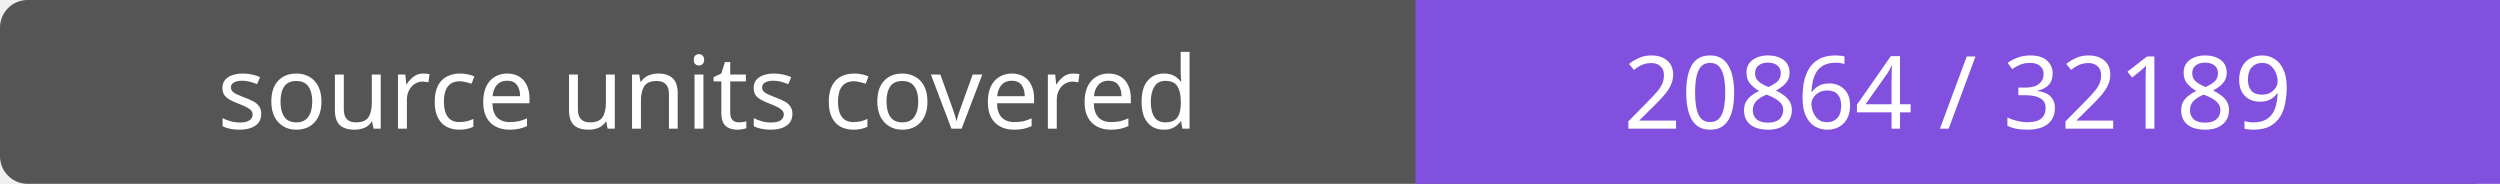
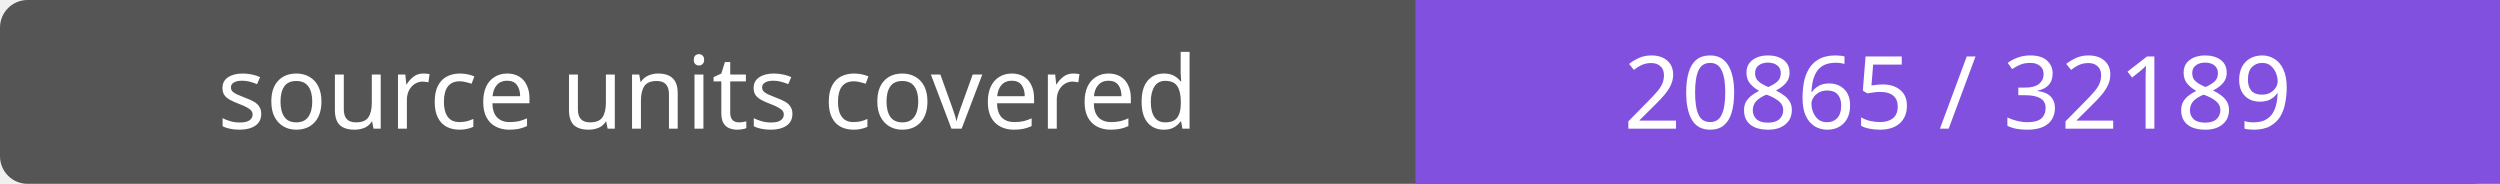
- <svg xmlns="http://www.w3.org/2000/svg" width="272" height="20" role="img" aria-label="source units covered: 20864 / 32189">
+ <svg xmlns="http://www.w3.org/2000/svg" width="272" height="20" role="img" aria-label="source units covered: 20865 / 32189">
  <rect width="272" height="20" rx="3" fill="#555" />
  <path fill="#8250df" d="M154 0h118v20H154z" />
  <g fill="#fff" text-anchor="middle" font-family="Verdana,sans-serif" font-size="11">
    <text x="77.0" y="14">source units covered</text>
-     <text x="213.0" y="14">20864 / 32189</text>
+     <text x="213.0" y="14">20865 / 32189</text>
  </g>
</svg>
